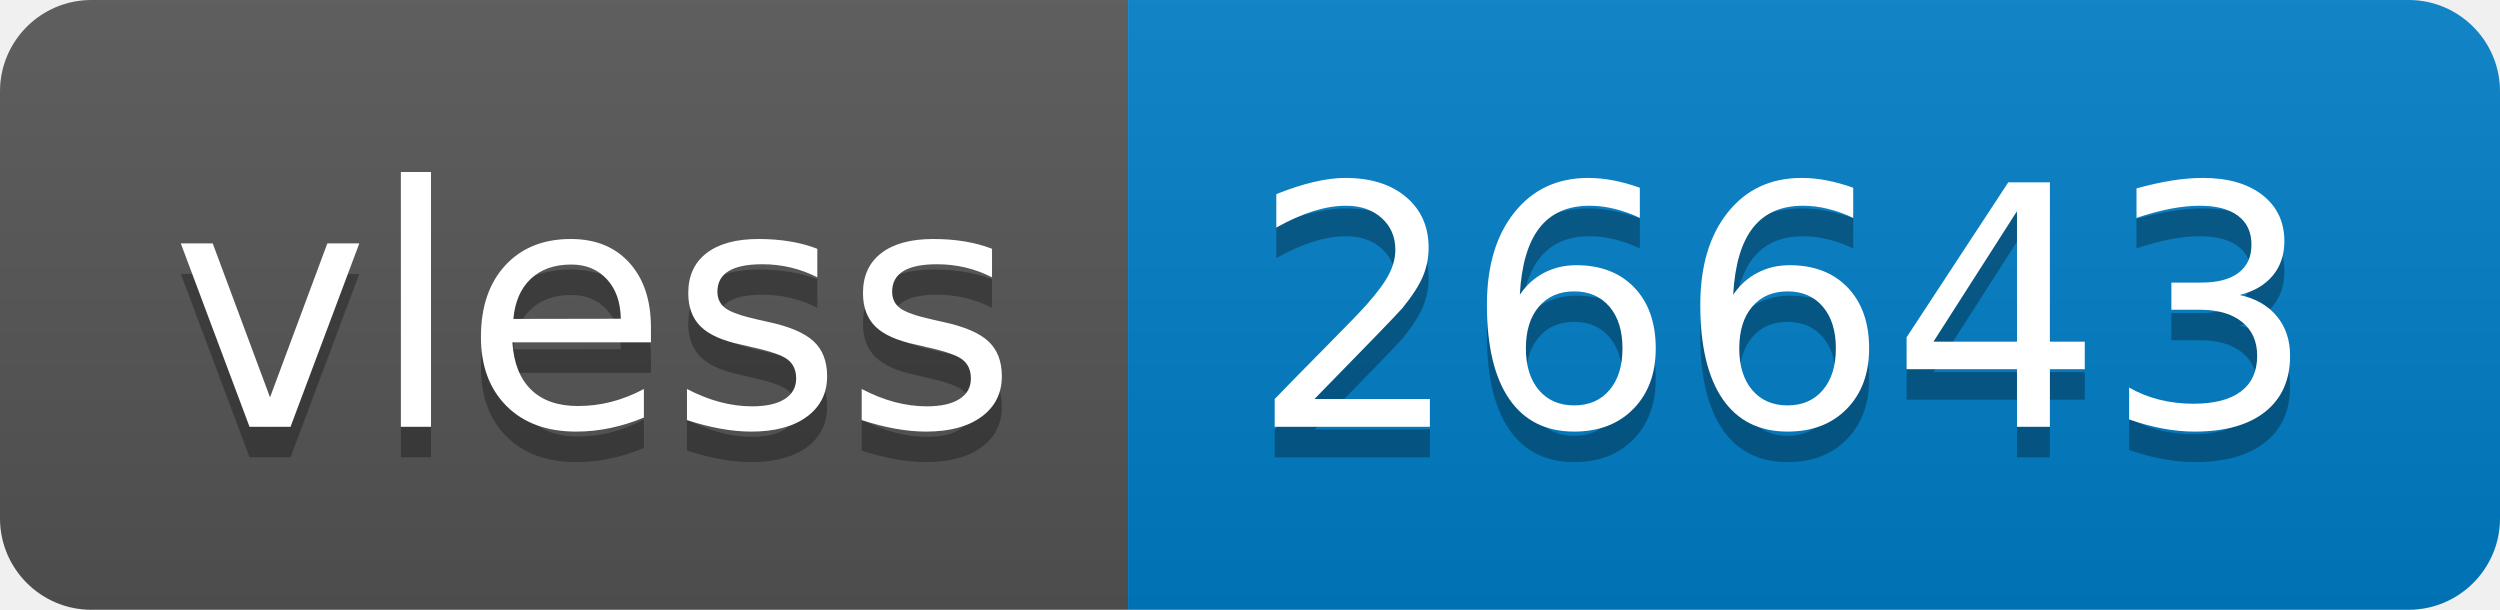
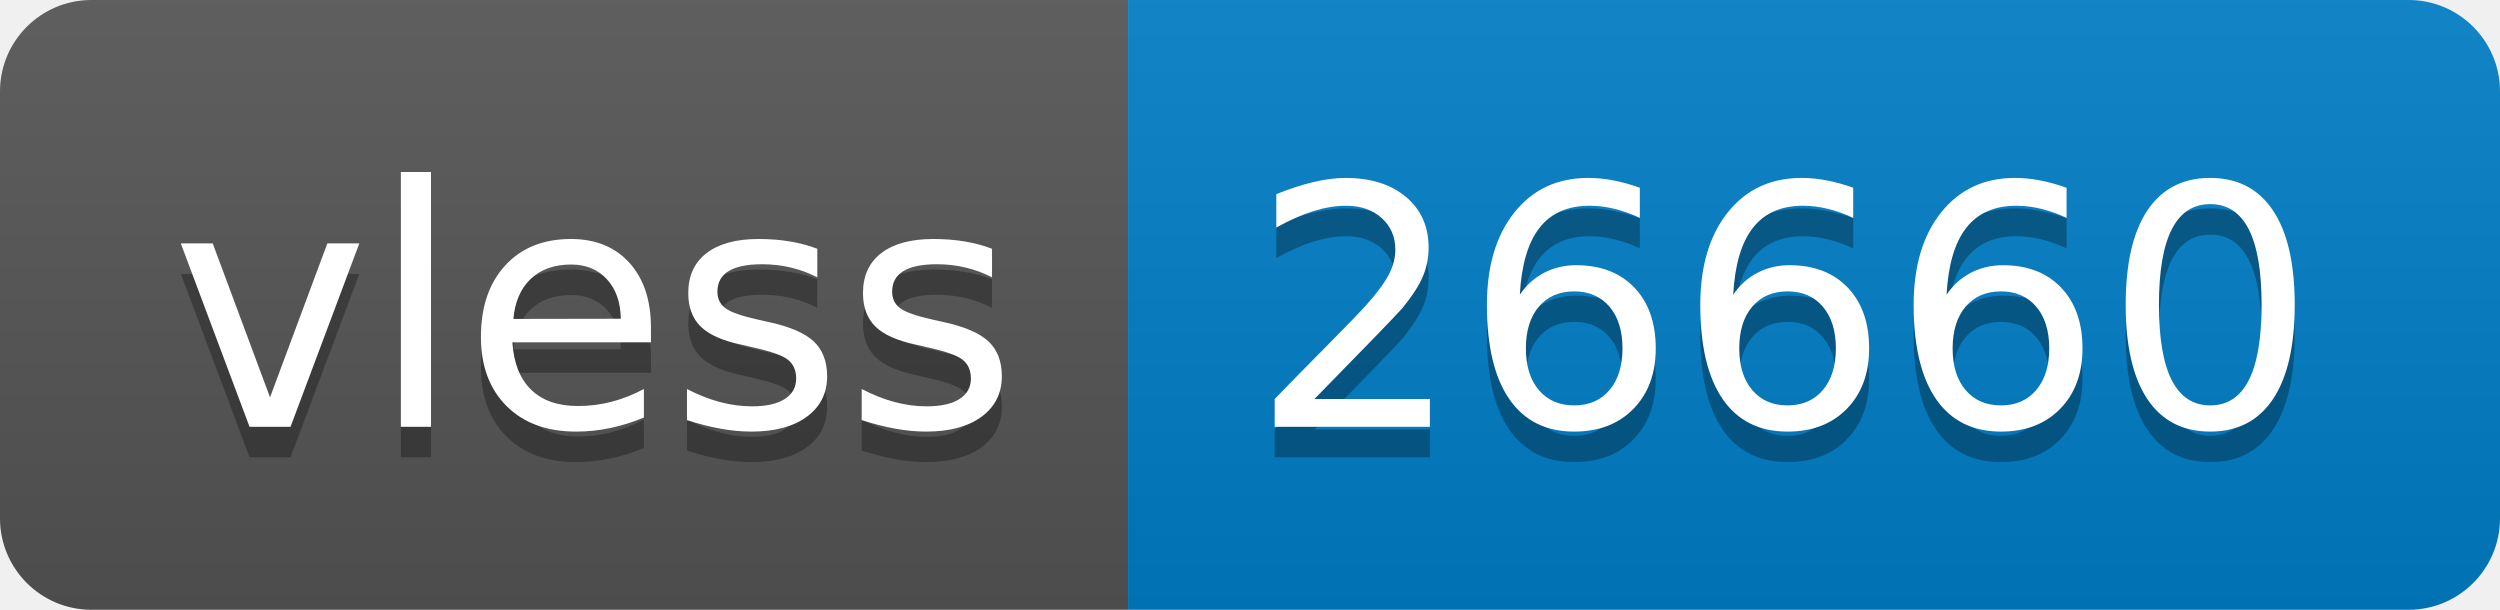
- <svg xmlns="http://www.w3.org/2000/svg" width="82" height="20" role="img" aria-label="vless: 26643">
+ <svg xmlns="http://www.w3.org/2000/svg" width="82" height="20" role="img" aria-label="vless: 26660">
  <linearGradient id="s" x2="0" y2="100%">
    <stop offset="0" stop-color="#bbb" stop-opacity=".1" />
    <stop offset="1" stop-opacity=".1" />
  </linearGradient>
  <clipPath id="r">
    <rect width="82" height="20" rx="3" fill="#fff" />
  </clipPath>
  <g clip-path="url(#r)">
    <rect width="37" height="20" fill="#555" />
    <rect x="37" width="45" height="20" fill="#007ec6" />
    <rect width="82" height="20" fill="url(#s)" />
  </g>
  <g fill="#fff" text-anchor="middle" font-family="Verdana,Geneva,DejaVu Sans,sans-serif" text-rendering="geometricPrecision" font-size="110">
    <text aria-hidden="true" x="195" y="150" fill="#010101" fill-opacity=".3" transform="scale(.1)" textLength="270">vless</text>
    <text x="195" y="140" transform="scale(.1)" fill="#fff" textLength="270">vless</text>
-     <text aria-hidden="true" x="585" y="150" fill="#010101" fill-opacity=".3" transform="scale(.1)" textLength="350">26643</text>
-     <text x="585" y="140" transform="scale(.1)" fill="#fff" textLength="350">26643</text>
+     <text aria-hidden="true" x="585" y="150" fill="#010101" fill-opacity=".3" transform="scale(.1)" textLength="350">26660</text>
+     <text x="585" y="140" transform="scale(.1)" fill="#fff" textLength="350">26660</text>
  </g>
</svg>
